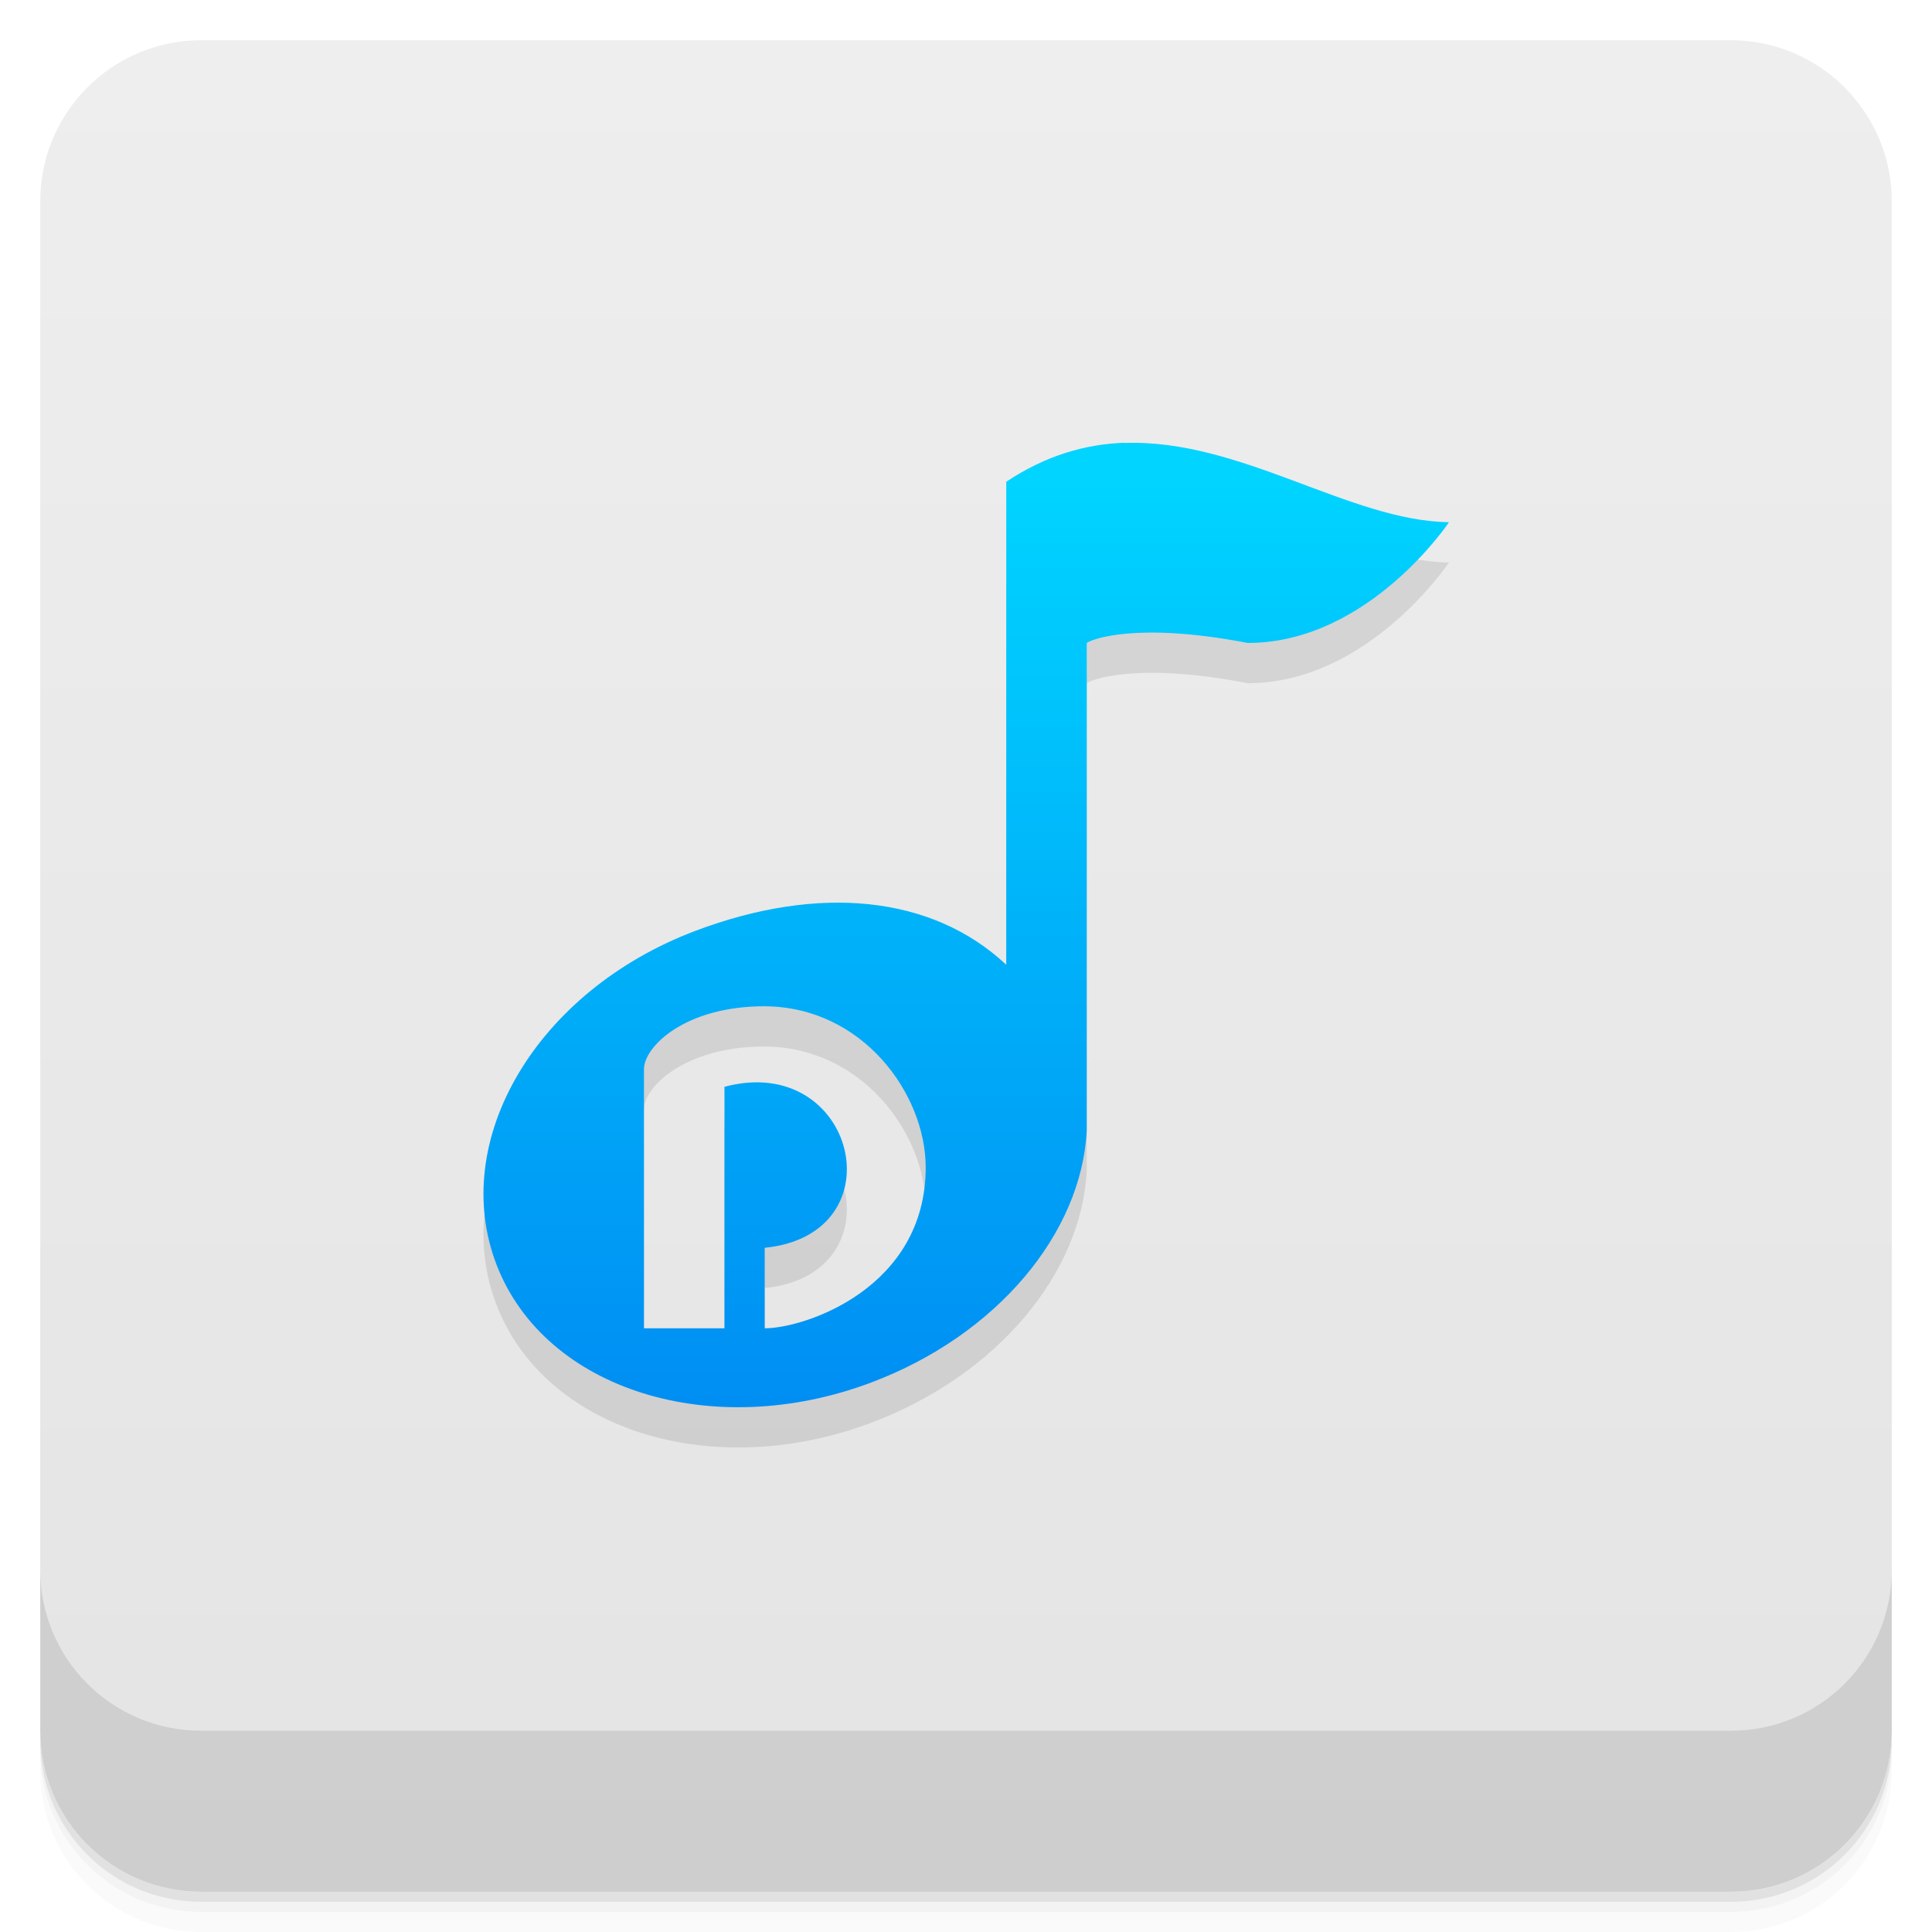
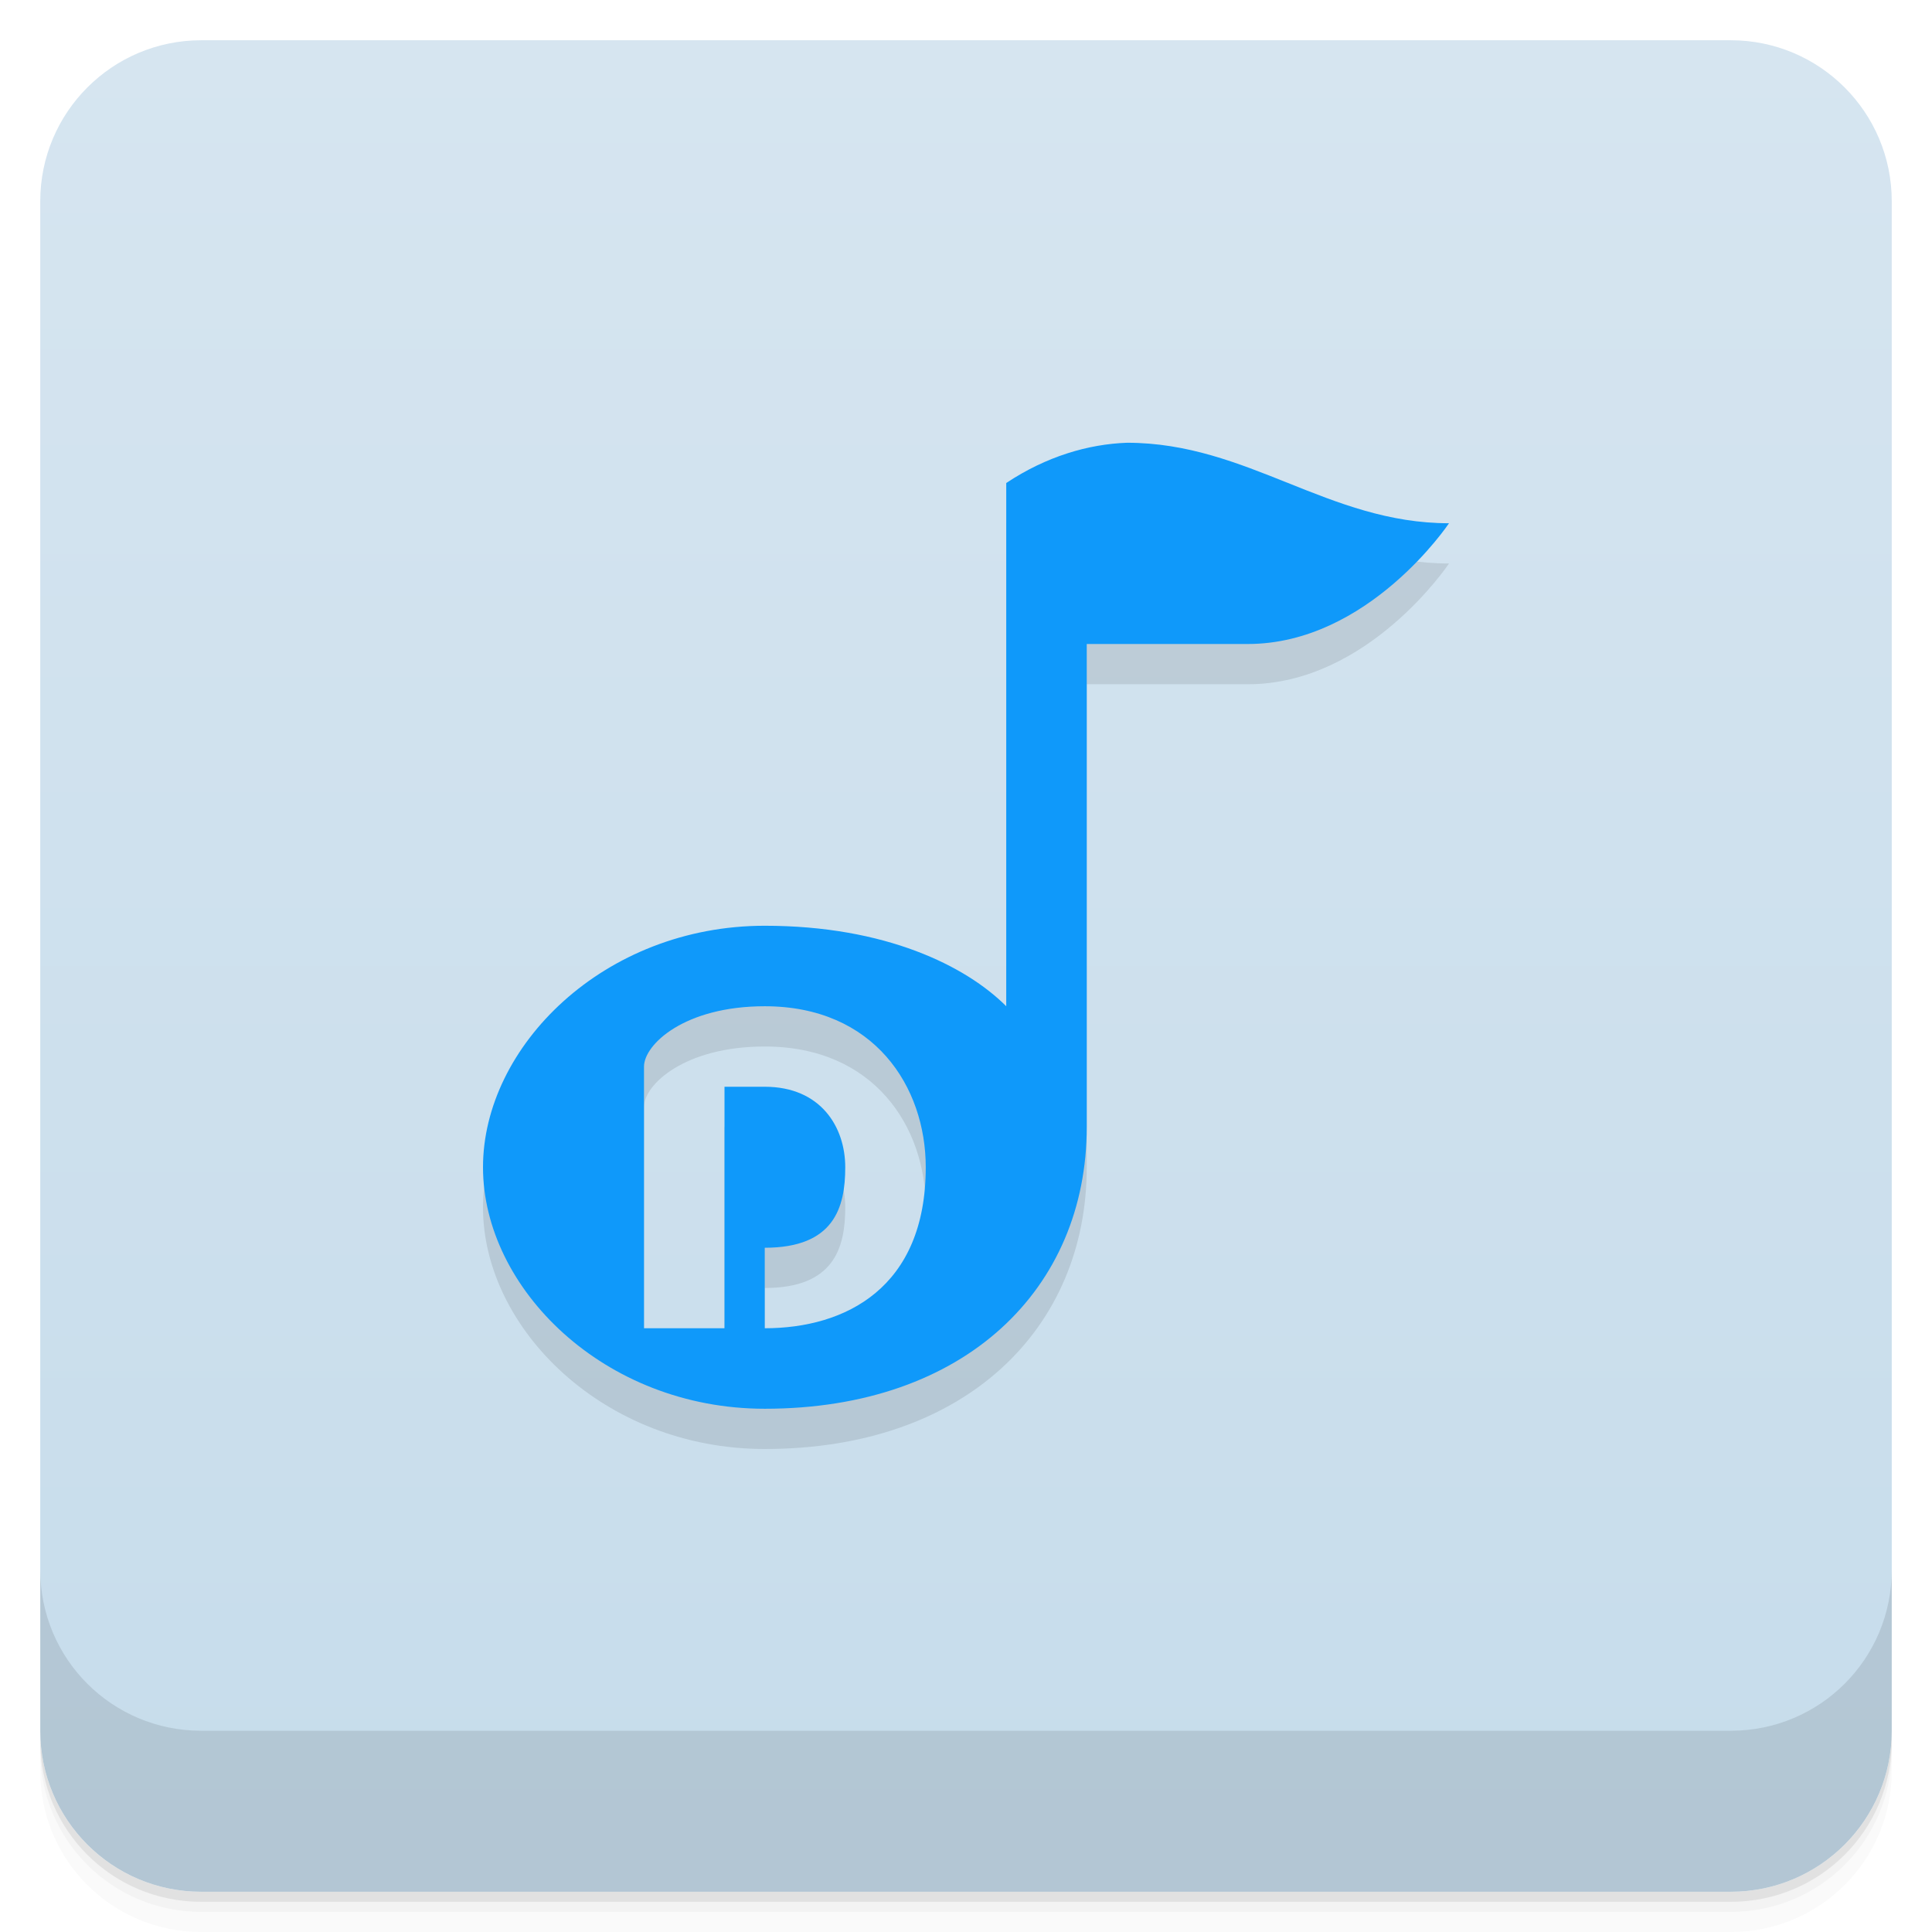
- <svg xmlns="http://www.w3.org/2000/svg" style="" viewBox="0 0 48 48">
+ <svg xmlns="http://www.w3.org/2000/svg" style="" version="1.1" viewBox="0 0 48 48">
  <defs style="">
-     <linearGradient id="linearGradient3764" gradientTransform="translate(-48 .002215)" gradientUnits="userSpaceOnUse" style="" x1="1" x2="47">
-       <stop offset="0" style="stop-color:#e4e4e4" />
-       <stop offset="1" style="stop-color:#eee" />
-     </linearGradient>
-     <linearGradient id="linear0" gradientTransform="scale(3.5433)" gradientUnits="userSpaceOnUse" style="" x2="0" y1="10.126" y2="3.669">
-       <stop offset="0" style="stop-color:#008ef3" />
-       <stop offset="1" style="stop-color:#00d4ff" />
+     <linearGradient id="linearGradient3764" x1="1" x2="47" style="" gradientTransform="translate(-48 .002215)" gradientUnits="userSpaceOnUse">
+       <stop style="stop-color:#c6dceb" offset="0" />
+       <stop style="stop-color:#d6e5f0" offset="1" />
    </linearGradient>
  </defs>
-   <path d="m 1 43 v .25 c 0 2.216 1.784 4 4 4 h 38 c 2.216 0 4 -1.784 4 -4 v -.25 c 0 2.216 -1.784 4 -4 4 h -38 c -2.216 0 -4 -1.784 -4 -4 z m 0 .5 v .5 c 0 2.216 1.784 4 4 4 h 38 c 2.216 0 4 -1.784 4 -4 v -.5 c 0 2.216 -1.784 4 -4 4 h -38 c -2.216 0 -4 -1.784 -4 -4 z" style="opacity:.02" />
-   <path d="m 1 43.25 v .25 c 0 2.216 1.784 4 4 4 h 38 c 2.216 0 4 -1.784 4 -4 v -.25 c 0 2.216 -1.784 4 -4 4 h -38 c -2.216 0 -4 -1.784 -4 -4 z" style="opacity:.05" />
-   <path d="m 1 43 v .25 c 0 2.216 1.784 4 4 4 h 38 c 2.216 0 4 -1.784 4 -4 v -.25 c 0 2.216 -1.784 4 -4 4 h -38 c -2.216 0 -4 -1.784 -4 -4 z" style="opacity:.1" />
-   <rect height="46" rx="4" style="fill:url(#linearGradient3764)" transform="rotate(-90)" width="46" x="-47" y="1" />
-   <path d="m 27.938 12 c -.961 .035 -1.938 .305 -2.938 .969 v 12 c -1.848 -1.73 -4.66 -1.996 -7.719 -.844 -3.953 1.492 -6.145 5.215 -4.938 8.313 s 5.359 4.398 9.313 2.906 c 3.113 -1.176 5.211 -3.699 5.344 -6.25 v -12.12 c .094 -.078 1.203 -.539 4 0 3 0 5 -3 5 -3 -2.461 -.031 -5.176 -2.07 -8.06 -1.969 m -8.941 13.996 c 2.43 .012 3.996 2.172 4 4 0 3 -3 4 -4 4 v -2 c 3.355 -.336 2.258 -4.871 -1 -4 v 6 h -2 v -6.438 c 0 -.547 1 -1.563 3 -1.563" style="opacity:.1" />
-   <path d="m 27.938 12 c -.961 .035 -1.938 .305 -2.938 .969 v 12 c -1.848 -1.73 -4.66 -1.996 -7.719 -.844 -3.953 1.492 -6.145 5.215 -4.938 8.313 s 5.359 4.398 9.313 2.906 c 3.113 -1.176 5.211 -3.699 5.344 -6.25 v -12.12 c .094 -.078 1.203 -.539 4 0 3 0 5 -3 5 -3 -2.461 -.031 -5.176 -2.07 -8.06 -1.969 m -8.941 13.996 c 2.43 .012 3.996 2.172 4 4 0 3 -3 4 -4 4 v -2 c 3.355 -.336 2.258 -4.871 -1 -4 v 6 h -2 v -6.438 c 0 -.547 1 -1.563 3 -1.563" style="fill:url(#linear0)" transform="translate(0 -1)" />
-   <path d="m 1 39 v 4 c 0 2.216 1.784 4 4 4 h 38 c 2.216 0 4 -1.784 4 -4 v -4 c 0 2.216 -1.784 4 -4 4 h -38 c -2.216 0 -4 -1.784 -4 -4 z" style="opacity:.1" />
+   <path d="m1 43v0.25c0 2.216 1.784 4 4 4h38c2.216 0 4-1.784 4-4v-0.25c0 2.216-1.784 4-4 4h-38c-2.216 0-4-1.784-4-4zm0 0.5v0.5c0 2.216 1.784 4 4 4h38c2.216 0 4-1.784 4-4v-0.5c0 2.216-1.784 4-4 4h-38c-2.216 0-4-1.784-4-4z" style="opacity:.02" />
+   <path d="m1 43.25v0.25c0 2.216 1.784 4 4 4h38c2.216 0 4-1.784 4-4v-0.25c0 2.216-1.784 4-4 4h-38c-2.216 0-4-1.784-4-4z" style="opacity:.05" />
+   <path d="m1 43v0.25c0 2.216 1.784 4 4 4h38c2.216 0 4-1.784 4-4v-0.25c0 2.216-1.784 4-4 4h-38c-2.216 0-4-1.784-4-4z" style="opacity:.1" />
+   <rect transform="rotate(-90)" x="-47" y="1" width="46" height="46" rx="4" style="fill:url(#linearGradient3764)" />
+   <path d="m1 39v4c0 2.216 1.784 4 4 4h38c2.216 0 4-1.784 4-4v-4c0 2.216-1.784 4-4 4h-38c-2.216 0-4-1.784-4-4z" style="opacity:.1" />
+   <path d="m28 12c-0.961 0.035-2 0.336-3 1v13c-1-1-3-2-6-2-4 0-7 3-7 6s3 6 7 6c5 0 8-3 8-7v-12h4c3 0 5-3 5-3-3 0-5-2-8-2zm-9 14c2.72 0 4 2 4 4 0 3-2 4-4 4v-2c1.723 0 2-1 2-2s-0.609-2-2-2h-1v6h-2v-6.5c0-0.547 1-1.5 3-1.5z" style="opacity:.1" />
+   <path d="m28 11c-0.961 0.035-2 0.336-3 1v13c-1-1-3-2-6-2-4 0-7 3-7 6s3 6 7 6c5 0 8-3 8-7v-12h4c3 0 5-3 5-3-3 0-5-2-8-2zm-9 14c2.72 0 4 2 4 4 0 3-2 4-4 4v-2c1.723 0 2-1 2-2s-0.609-2-2-2h-1v6h-2v-6.5c0-0.547 1-1.5 3-1.5z" style="fill:#0f99fa" />
</svg>
